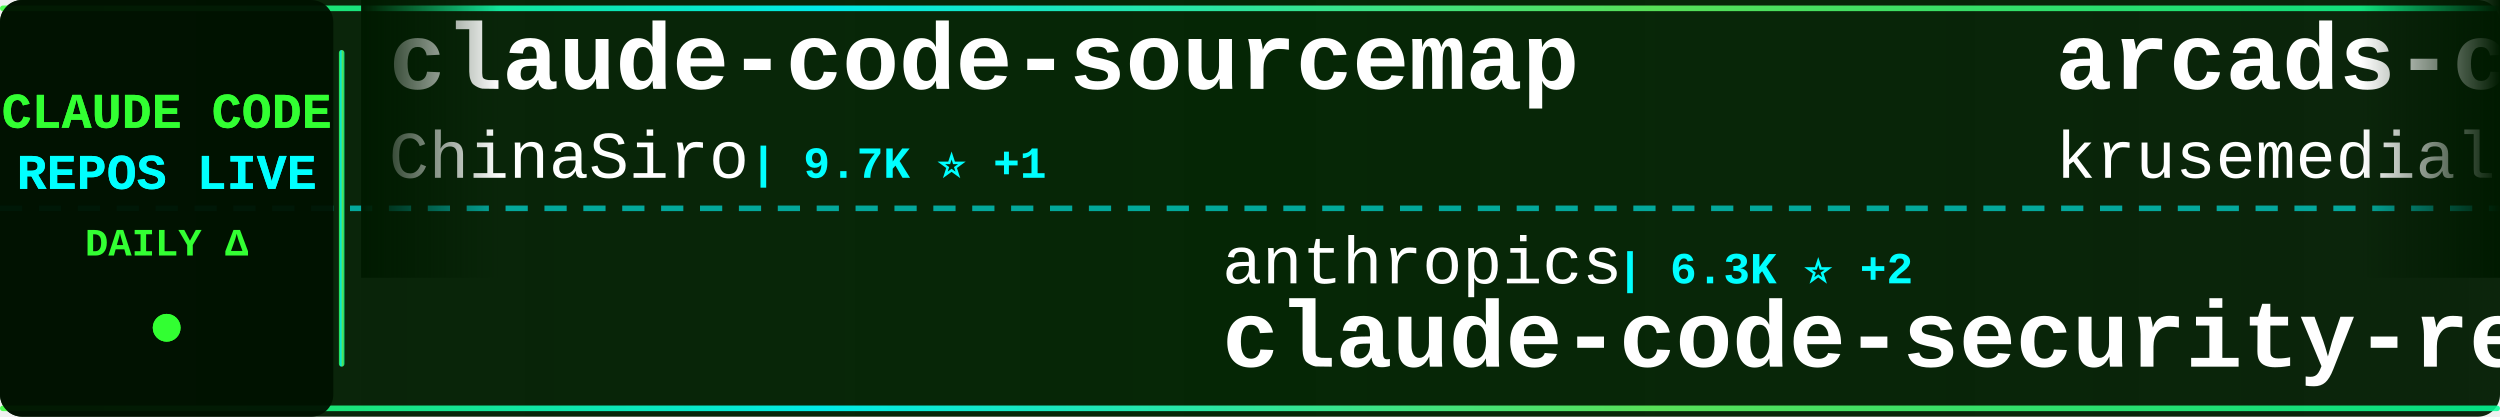
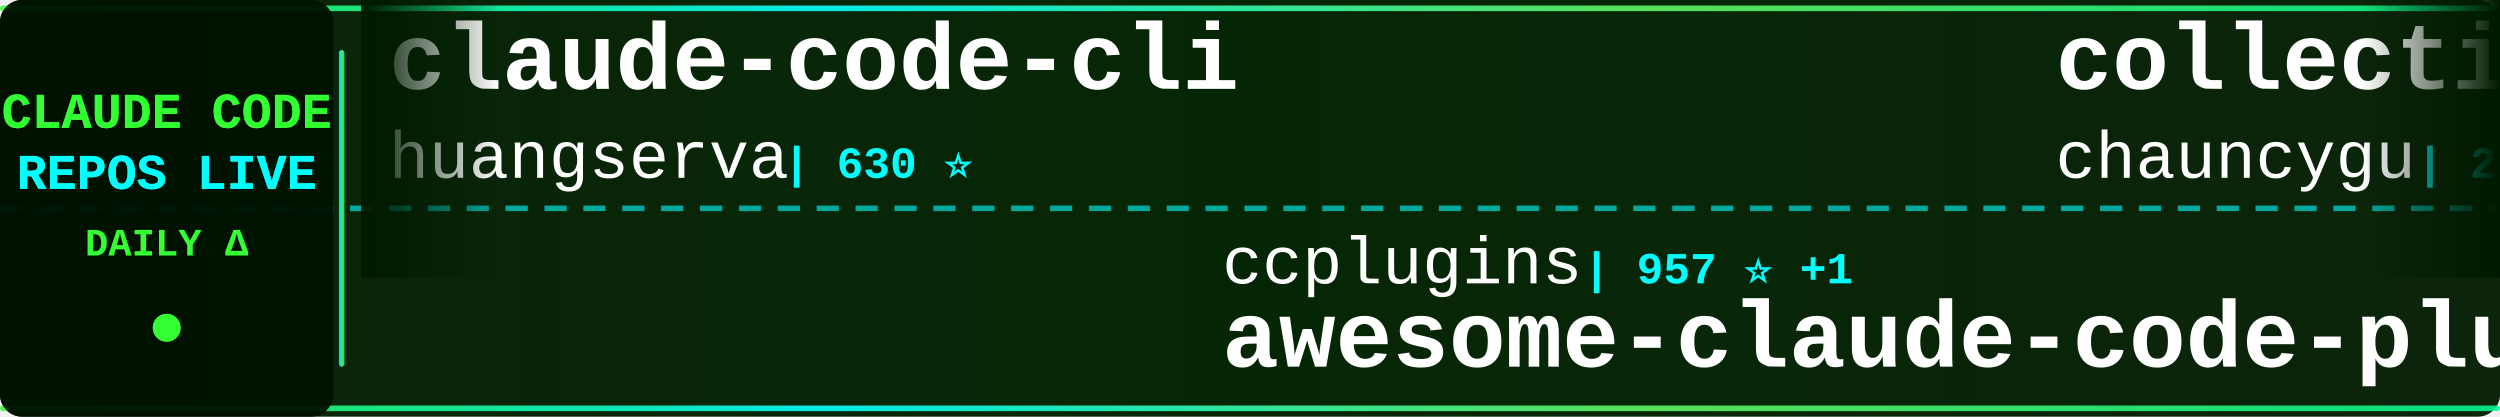
<svg xmlns="http://www.w3.org/2000/svg" width="900" height="150">
  <defs>
    <linearGradient id="tickerBg" x1="0%" y1="0%" x2="100%" y2="0%">
      <stop offset="0%" style="stop-color:#001a00;stop-opacity:0.95" />
      <stop offset="50%" style="stop-color:#002200;stop-opacity:0.98" />
      <stop offset="100%" style="stop-color:#001a00;stop-opacity:0.95" />
    </linearGradient>
    <linearGradient id="borderGrad" x1="0%" y1="0%" x2="100%" y2="0%">
      <stop offset="0%" style="stop-color:#33ff33;stop-opacity:0.85">
        <animate attributeName="stop-opacity" values="0.85;1;0.85" dur="2s" repeatCount="indefinite" />
      </stop>
      <stop offset="33%" style="stop-color:#00ffff;stop-opacity:0.9">
        <animate attributeName="stop-opacity" values="0.9;1;0.9" dur="2.2s" repeatCount="indefinite" />
      </stop>
      <stop offset="66%" style="stop-color:#66ff66;stop-opacity:0.85">
        <animate attributeName="stop-opacity" values="0.85;1;0.85" dur="1.8s" repeatCount="indefinite" />
      </stop>
      <stop offset="100%" style="stop-color:#00ff99;stop-opacity:0.85">
        <animate attributeName="stop-opacity" values="0.85;1;0.85" dur="2s" repeatCount="indefinite" />
      </stop>
    </linearGradient>
    <filter id="textGlow">
      <feGaussianBlur stdDeviation="0.1" result="coloredBlur" />
      <feMerge>
        <feMergeNode in="coloredBlur" />
        <feMergeNode in="SourceGraphic" />
      </feMerge>
    </filter>
    <filter id="metricGlow">
      <feGaussianBlur stdDeviation="0.2" result="coloredBlur" />
      <feMerge>
        <feMergeNode in="coloredBlur" />
        <feMergeNode in="SourceGraphic" />
      </feMerge>
    </filter>
    <linearGradient id="leftFade" x1="0%" y1="0%" x2="100%" y2="0%">
      <stop offset="0%" style="stop-color:#001a00;stop-opacity:1" />
      <stop offset="100%" style="stop-color:#001a00;stop-opacity:0" />
    </linearGradient>
    <linearGradient id="rightFade" x1="0%" y1="0%" x2="100%" y2="0%">
      <stop offset="0%" style="stop-color:#001a00;stop-opacity:0" />
      <stop offset="100%" style="stop-color:#001a00;stop-opacity:1" />
    </linearGradient>
  </defs>
  <rect width="900" height="150" fill="url(#tickerBg)" rx="8" />
  <rect x="0" y="2" width="900" height="2" fill="url(#borderGrad)" rx="1" />
  <rect x="0" y="146" width="900" height="2" fill="url(#borderGrad)" rx="1" />
  <line x1="0" y1="75" x2="900" y2="75" stroke="#00ffff" stroke-width="2" stroke-dasharray="8 6" opacity="0.6" />
  <rect x="0" y="0" width="120" height="150" fill="#001100" opacity="0.95" rx="8" />
  <text x="60" y="46" font-family="'Courier New', monospace" font-size="18" font-weight="bold" fill="#33ff33" text-anchor="middle" filter="url(#textGlow)">
    CLAUDE CODE
  </text>
  <text x="60" y="68" font-family="'Courier New', monospace" font-size="18" font-weight="bold" fill="#00ffff" text-anchor="middle" filter="url(#textGlow)">
    REPOS LIVE
  </text>
  <text x="60" y="92" font-family="'Courier New', monospace" font-size="14" font-weight="bold" fill="#33ff33" text-anchor="middle">
    DAILY Δ
  </text>
  <circle cx="60" cy="118" r="5" fill="#33ff33" filter="url(#metricGlow)">
    <animate attributeName="r" values="4;6;4" dur="1.5s" repeatCount="indefinite" />
    <animate attributeName="opacity" values="0.6;1;0.6" dur="1.5s" repeatCount="indefinite" />
  </circle>
  <rect x="122" y="18" width="2" height="114" fill="url(#borderGrad)" rx="1" />
  <clipPath id="tickerClip">
    <rect x="130" y="0" width="770" height="150" />
  </clipPath>
  <g clip-path="url(#tickerClip)">
    <g id="tickerItems">
      <animateTransform attributeName="transform" attributeType="XML" type="translate" from="0 0" to="-3000 0" dur="54s" repeatCount="indefinite" />
      <g transform="translate(0, 0)">
-         <text x="140" y="32" font-family="'Courier New', monospace" font-size="34" font-weight="bold" fill="#ffffff">claude-code-sourcemap</text>
-         <text x="140" y="64" font-family="'Courier New', monospace" font-size="24" font-weight="normal" fill="#ffffff" opacity="1.0">ChinaSiro</text>
-         <text x="270" y="64" font-family="'Courier New', monospace" font-size="16" font-weight="bold" fill="#00ffff"> | 9.7K ⭐ +1</text>
+         <text x="140" y="32" font-family="'Courier New', monospace" font-size="34" font-weight="bold" fill="#ffffff">claude-code-cli</text>
+         <text x="140" y="64" font-family="'Courier New', monospace" font-size="24" font-weight="normal" fill="#ffffff" opacity="1.0">huangserva</text>
+         <text x="282" y="64" font-family="'Courier New', monospace" font-size="16" font-weight="bold" fill="#00ffff"> | 630 ⭐</text>
      </g>
      <g transform="translate(300, 0)">
-         <text x="140" y="102" font-family="'Courier New', monospace" font-size="24" font-weight="normal" fill="#ffffff" opacity="1.0">anthropics</text>
-         <text x="282" y="102" font-family="'Courier New', monospace" font-size="16" font-weight="bold" fill="#00ffff"> | 6.3K ⭐ +2</text>
-         <text x="140" y="132" font-family="'Courier New', monospace" font-size="34" font-weight="bold" fill="#ffffff">claude-code-security-rev...</text>
+         <text x="140" y="102" font-family="'Courier New', monospace" font-size="24" font-weight="normal" fill="#ffffff" opacity="1.0">ccplugins</text>
+         <text x="270" y="102" font-family="'Courier New', monospace" font-size="16" font-weight="bold" fill="#00ffff"> | 957 ⭐ +1</text>
+         <text x="140" y="132" font-family="'Courier New', monospace" font-size="34" font-weight="bold" fill="#ffffff">awesome-claude-code-plug...</text>
      </g>
      <g transform="translate(600, 0)">
-         <text x="140" y="32" font-family="'Courier New', monospace" font-size="34" font-weight="bold" fill="#ffffff">arcads-claude-code</text>
-         <text x="140" y="64" font-family="'Courier New', monospace" font-size="24" font-weight="normal" fill="#ffffff" opacity="1.0">krusemediallc</text>
-         <text x="318" y="64" font-family="'Courier New', monospace" font-size="16" font-weight="bold" fill="#00ffff"> | 1.6K ⭐ +1</text>
+         <text x="140" y="32" font-family="'Courier New', monospace" font-size="34" font-weight="bold" fill="#ffffff">collection-claude-code-s...</text>
+         <text x="140" y="64" font-family="'Courier New', monospace" font-size="24" font-weight="normal" fill="#ffffff" opacity="1.0">chauncygu</text>
+         <text x="270" y="64" font-family="'Courier New', monospace" font-size="16" font-weight="bold" fill="#00ffff"> | 2.8K ⭐</text>
      </g>
      <g transform="translate(900, 0)">
-         <text x="140" y="102" font-family="'Courier New', monospace" font-size="24" font-weight="normal" fill="#ffffff" opacity="1.0">affaan-m</text>
-         <text x="258" y="102" font-family="'Courier New', monospace" font-size="16" font-weight="bold" fill="#00ffff"> | 269.9K ⭐ +186</text>
-         <text x="140" y="132" font-family="'Courier New', monospace" font-size="34" font-weight="bold" fill="#ffffff">ECC</text>
+         <text x="140" y="102" font-family="'Courier New', monospace" font-size="24" font-weight="normal" fill="#ffffff" opacity="1.0">tanbiralam</text>
+         <text x="282" y="102" font-family="'Courier New', monospace" font-size="16" font-weight="bold" fill="#00ffff"> | 2.3K ⭐ +2</text>
+         <text x="140" y="132" font-family="'Courier New', monospace" font-size="34" font-weight="bold" fill="#ffffff">claude-code</text>
      </g>
      <g transform="translate(1200, 0)">
-         <text x="140" y="32" font-family="'Courier New', monospace" font-size="34" font-weight="bold" fill="#ffffff">claude-code</text>
-         <text x="140" y="64" font-family="'Courier New', monospace" font-size="24" font-weight="normal" fill="#ffffff" opacity="1.0">mehmoodosman</text>
-         <text x="306" y="64" font-family="'Courier New', monospace" font-size="16" font-weight="bold" fill="#00ffff"> | 173 ⭐</text>
+         <text x="140" y="32" font-family="'Courier New', monospace" font-size="34" font-weight="bold" fill="#ffffff">claude-code-spec-workflo...</text>
+         <text x="140" y="64" font-family="'Courier New', monospace" font-size="24" font-weight="normal" fill="#ffffff" opacity="1.0">Pimzino</text>
+         <text x="246" y="64" font-family="'Courier New', monospace" font-size="16" font-weight="bold" fill="#00ffff"> | 3.9K ⭐</text>
      </g>
      <g transform="translate(1500, 0)">
-         <text x="140" y="102" font-family="'Courier New', monospace" font-size="24" font-weight="normal" fill="#ffffff" opacity="1.0">claude-code-best</text>
-         <text x="354" y="102" font-family="'Courier New', monospace" font-size="16" font-weight="bold" fill="#00ffff"> | 22.8K ⭐ +2</text>
+         <text x="140" y="102" font-family="'Courier New', monospace" font-size="24" font-weight="normal" fill="#ffffff" opacity="1.0">anthropics</text>
+         <text x="282" y="102" font-family="'Courier New', monospace" font-size="16" font-weight="bold" fill="#00ffff"> | 179.2K ⭐ +84</text>
+         <text x="140" y="132" font-family="'Courier New', monospace" font-size="34" font-weight="bold" fill="#ffffff">skills</text>
+       </g>
+       <g transform="translate(1800, 0)">
+         <text x="140" y="32" font-family="'Courier New', monospace" font-size="34" font-weight="bold" fill="#ffffff">claude-code</text>
+         <text x="140" y="64" font-family="'Courier New', monospace" font-size="24" font-weight="normal" fill="#ffffff" opacity="1.0">freestylefly</text>
+         <text x="306" y="64" font-family="'Courier New', monospace" font-size="16" font-weight="bold" fill="#00ffff"> | 130 ⭐</text>
+       </g>
+       <g transform="translate(2100, 0)">
+         <text x="140" y="102" font-family="'Courier New', monospace" font-size="24" font-weight="normal" fill="#ffffff" opacity="1.0">VineeTagarwaL-code</text>
+         <text x="378" y="102" font-family="'Courier New', monospace" font-size="16" font-weight="bold" fill="#00ffff"> | 272 ⭐</text>
        <text x="140" y="132" font-family="'Courier New', monospace" font-size="34" font-weight="bold" fill="#ffffff">claude-code</text>
      </g>
-       <g transform="translate(1800, 0)">
-         <text x="140" y="32" font-family="'Courier New', monospace" font-size="34" font-weight="bold" fill="#ffffff">ClaudeCode-Portable</text>
-         <text x="140" y="64" font-family="'Courier New', monospace" font-size="24" font-weight="normal" fill="#ffffff" opacity="1.0">techjarves</text>
-         <text x="282" y="64" font-family="'Courier New', monospace" font-size="16" font-weight="bold" fill="#00ffff"> | 1.5K ⭐</text>
-       </g>
-       <g transform="translate(2100, 0)">
-         <text x="140" y="102" font-family="'Courier New', monospace" font-size="24" font-weight="normal" fill="#ffffff" opacity="1.0">overwirehq</text>
-         <text x="282" y="102" font-family="'Courier New', monospace" font-size="16" font-weight="bold" fill="#00ffff"> | 2.8K ⭐ +1</text>
-         <text x="140" y="132" font-family="'Courier New', monospace" font-size="34" font-weight="bold" fill="#ffffff">claude-code-telegram</text>
-       </g>
      <g transform="translate(2400, 0)">
-         <text x="140" y="32" font-family="'Courier New', monospace" font-size="34" font-weight="bold" fill="#ffffff">claude-code-source</text>
-         <text x="140" y="64" font-family="'Courier New', monospace" font-size="24" font-weight="normal" fill="#ffffff" opacity="1.0">AprilNEA</text>
-         <text x="258" y="64" font-family="'Courier New', monospace" font-size="16" font-weight="bold" fill="#00ffff"> | 392 ⭐</text>
+         <text x="140" y="32" font-family="'Courier New', monospace" font-size="34" font-weight="bold" fill="#ffffff">Claude-Code-Game-Studios</text>
+         <text x="140" y="64" font-family="'Courier New', monospace" font-size="24" font-weight="normal" fill="#ffffff" opacity="1.0">Donchitos</text>
+         <text x="270" y="64" font-family="'Courier New', monospace" font-size="16" font-weight="bold" fill="#00ffff"> | 25.6K ⭐ +20</text>
      </g>
      <g transform="translate(2700, 0)">
-         <text x="140" y="102" font-family="'Courier New', monospace" font-size="24" font-weight="normal" fill="#ffffff" opacity="1.0">rohitg00</text>
-         <text x="258" y="102" font-family="'Courier New', monospace" font-size="16" font-weight="bold" fill="#00ffff"> | 2.7K ⭐ +1</text>
-         <text x="140" y="132" font-family="'Courier New', monospace" font-size="34" font-weight="bold" fill="#ffffff">awesome-claude-code-tool...</text>
+         <text x="140" y="102" font-family="'Courier New', monospace" font-size="24" font-weight="normal" fill="#ffffff" opacity="1.0">shareAI-lab</text>
+         <text x="294" y="102" font-family="'Courier New', monospace" font-size="16" font-weight="bold" fill="#00ffff"> | 77.8K ⭐ +8</text>
+         <text x="140" y="132" font-family="'Courier New', monospace" font-size="34" font-weight="bold" fill="#ffffff">learn-claude-code</text>
      </g>
      <g transform="translate(3000, 0)">
-         <text x="140" y="32" font-family="'Courier New', monospace" font-size="34" font-weight="bold" fill="#ffffff">claude-code-sourcemap</text>
-         <text x="140" y="64" font-family="'Courier New', monospace" font-size="24" font-weight="normal" fill="#ffffff" opacity="1.0">ChinaSiro</text>
-         <text x="270" y="64" font-family="'Courier New', monospace" font-size="16" font-weight="bold" fill="#00ffff"> | 9.7K ⭐ +1</text>
+         <text x="140" y="32" font-family="'Courier New', monospace" font-size="34" font-weight="bold" fill="#ffffff">claude-code-cli</text>
+         <text x="140" y="64" font-family="'Courier New', monospace" font-size="24" font-weight="normal" fill="#ffffff" opacity="1.0">huangserva</text>
+         <text x="282" y="64" font-family="'Courier New', monospace" font-size="16" font-weight="bold" fill="#00ffff"> | 630 ⭐</text>
      </g>
      <g transform="translate(3300, 0)">
-         <text x="140" y="102" font-family="'Courier New', monospace" font-size="24" font-weight="normal" fill="#ffffff" opacity="1.0">anthropics</text>
-         <text x="282" y="102" font-family="'Courier New', monospace" font-size="16" font-weight="bold" fill="#00ffff"> | 6.3K ⭐ +2</text>
-         <text x="140" y="132" font-family="'Courier New', monospace" font-size="34" font-weight="bold" fill="#ffffff">claude-code-security-rev...</text>
+         <text x="140" y="102" font-family="'Courier New', monospace" font-size="24" font-weight="normal" fill="#ffffff" opacity="1.0">ccplugins</text>
+         <text x="270" y="102" font-family="'Courier New', monospace" font-size="16" font-weight="bold" fill="#00ffff"> | 957 ⭐ +1</text>
+         <text x="140" y="132" font-family="'Courier New', monospace" font-size="34" font-weight="bold" fill="#ffffff">awesome-claude-code-plug...</text>
      </g>
      <g transform="translate(3600, 0)">
-         <text x="140" y="32" font-family="'Courier New', monospace" font-size="34" font-weight="bold" fill="#ffffff">arcads-claude-code</text>
-         <text x="140" y="64" font-family="'Courier New', monospace" font-size="24" font-weight="normal" fill="#ffffff" opacity="1.0">krusemediallc</text>
-         <text x="318" y="64" font-family="'Courier New', monospace" font-size="16" font-weight="bold" fill="#00ffff"> | 1.6K ⭐ +1</text>
+         <text x="140" y="32" font-family="'Courier New', monospace" font-size="34" font-weight="bold" fill="#ffffff">collection-claude-code-s...</text>
+         <text x="140" y="64" font-family="'Courier New', monospace" font-size="24" font-weight="normal" fill="#ffffff" opacity="1.0">chauncygu</text>
+         <text x="270" y="64" font-family="'Courier New', monospace" font-size="16" font-weight="bold" fill="#00ffff"> | 2.8K ⭐</text>
      </g>
      <g transform="translate(3900, 0)">
-         <text x="140" y="102" font-family="'Courier New', monospace" font-size="24" font-weight="normal" fill="#ffffff" opacity="1.0">affaan-m</text>
-         <text x="258" y="102" font-family="'Courier New', monospace" font-size="16" font-weight="bold" fill="#00ffff"> | 269.9K ⭐ +186</text>
-         <text x="140" y="132" font-family="'Courier New', monospace" font-size="34" font-weight="bold" fill="#ffffff">ECC</text>
+         <text x="140" y="102" font-family="'Courier New', monospace" font-size="24" font-weight="normal" fill="#ffffff" opacity="1.0">tanbiralam</text>
+         <text x="282" y="102" font-family="'Courier New', monospace" font-size="16" font-weight="bold" fill="#00ffff"> | 2.3K ⭐ +2</text>
+         <text x="140" y="132" font-family="'Courier New', monospace" font-size="34" font-weight="bold" fill="#ffffff">claude-code</text>
      </g>
    </g>
  </g>
  <rect x="130" y="0" width="50" height="100" fill="url(#leftFade)" />
  <rect x="850" y="0" width="50" height="100" fill="url(#rightFade)" />
</svg>
